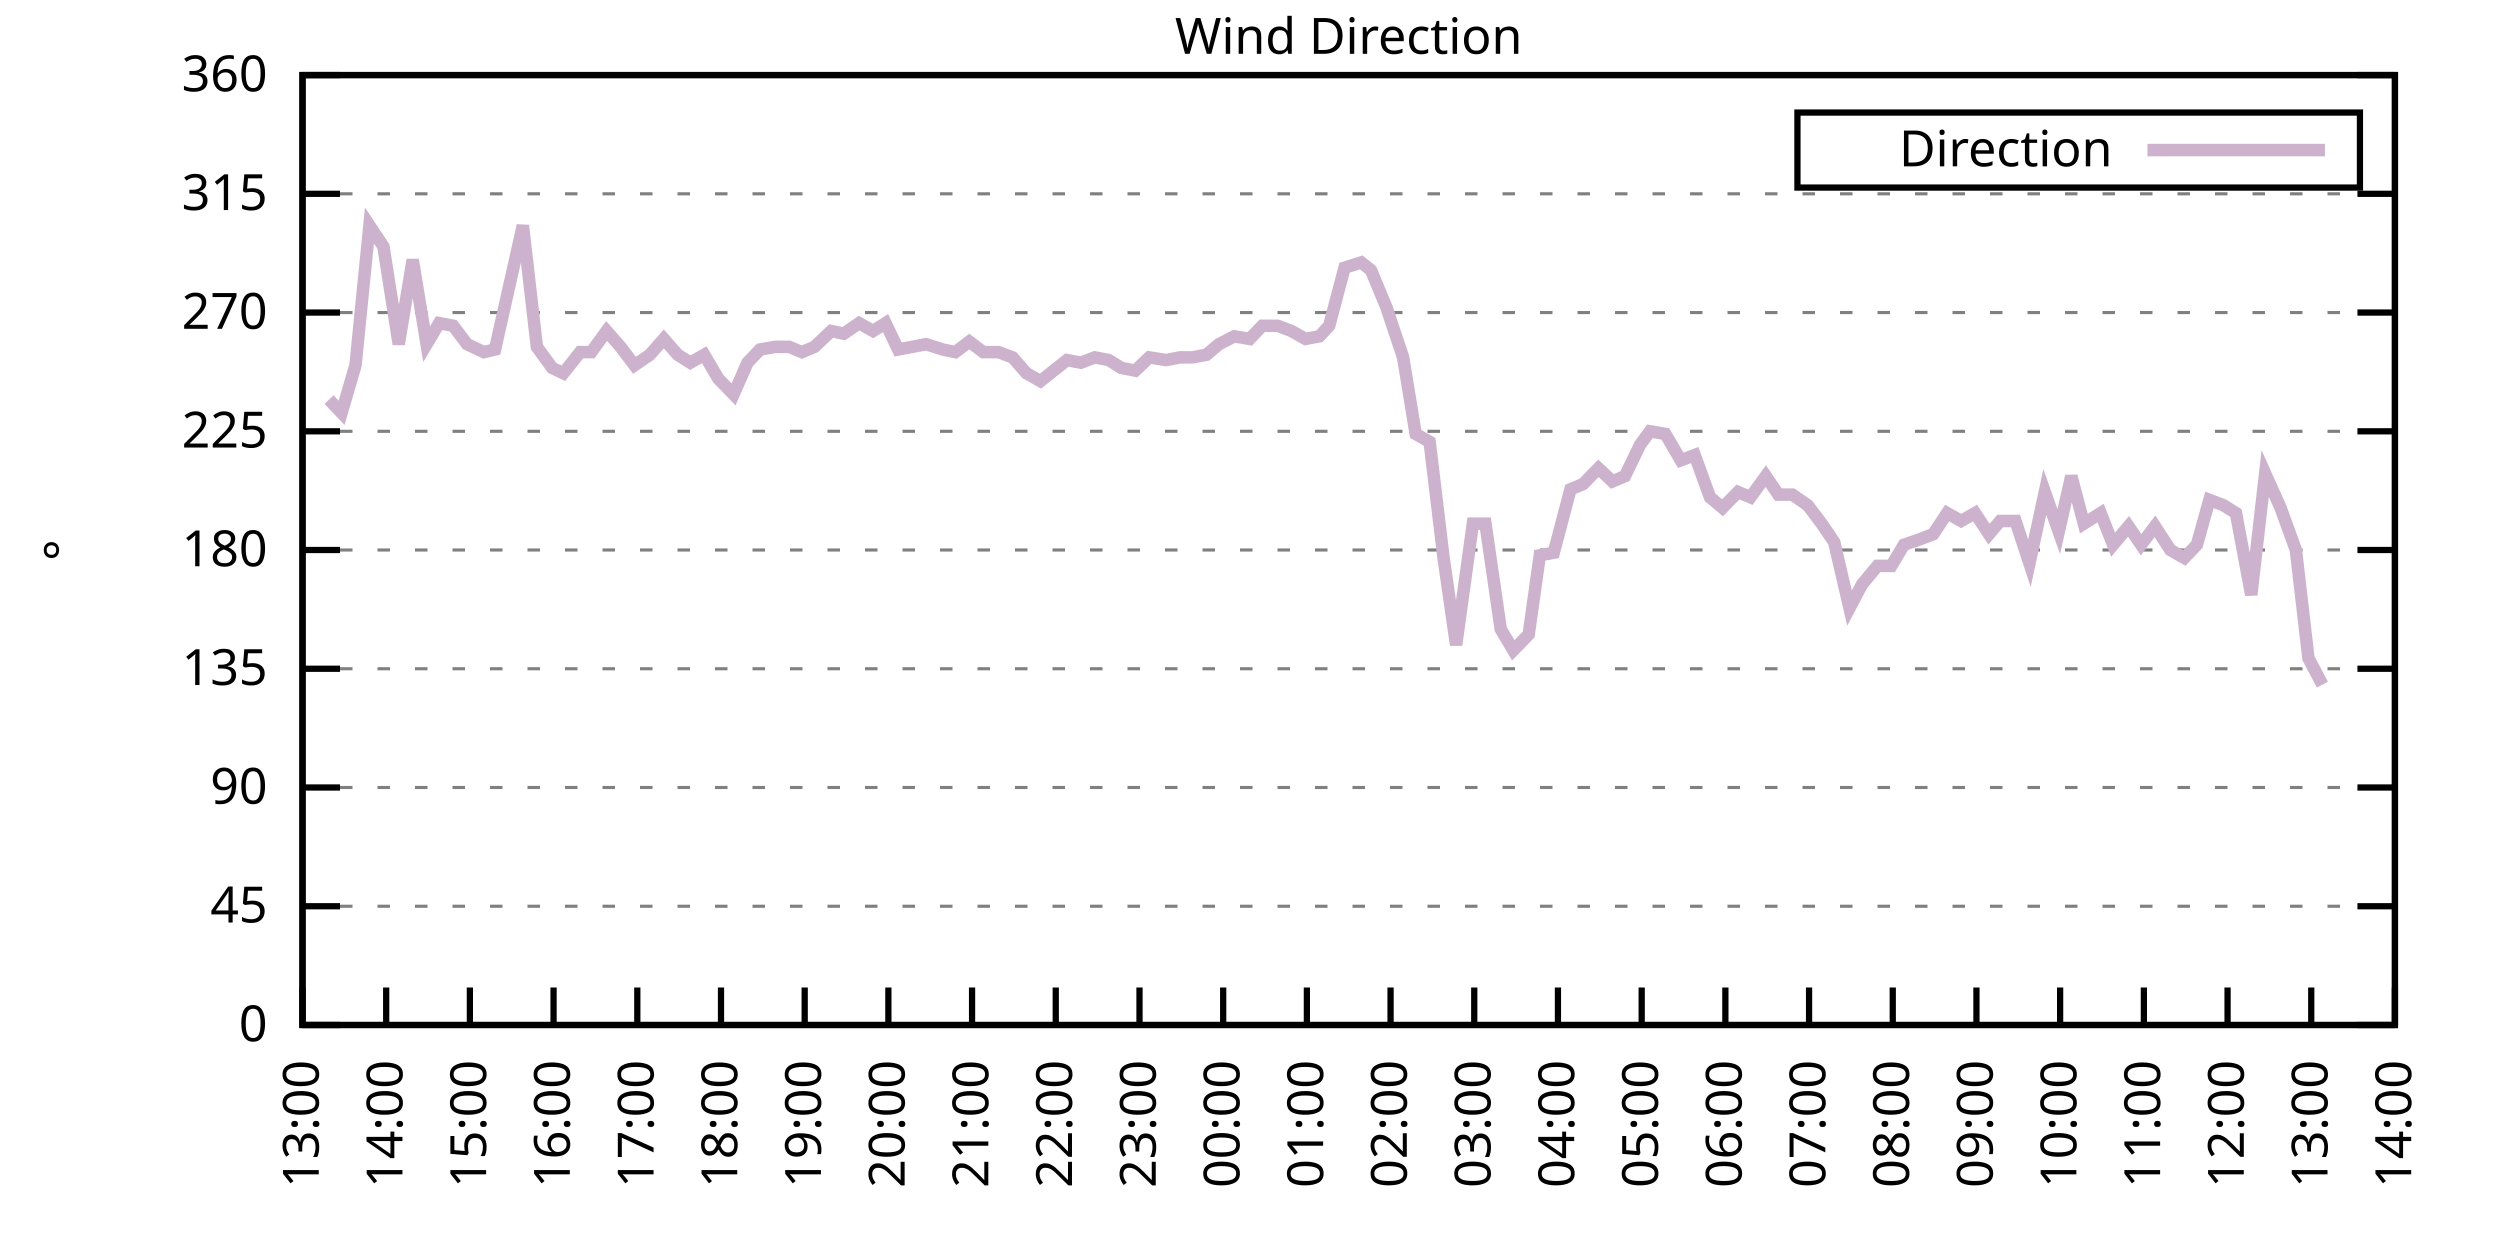
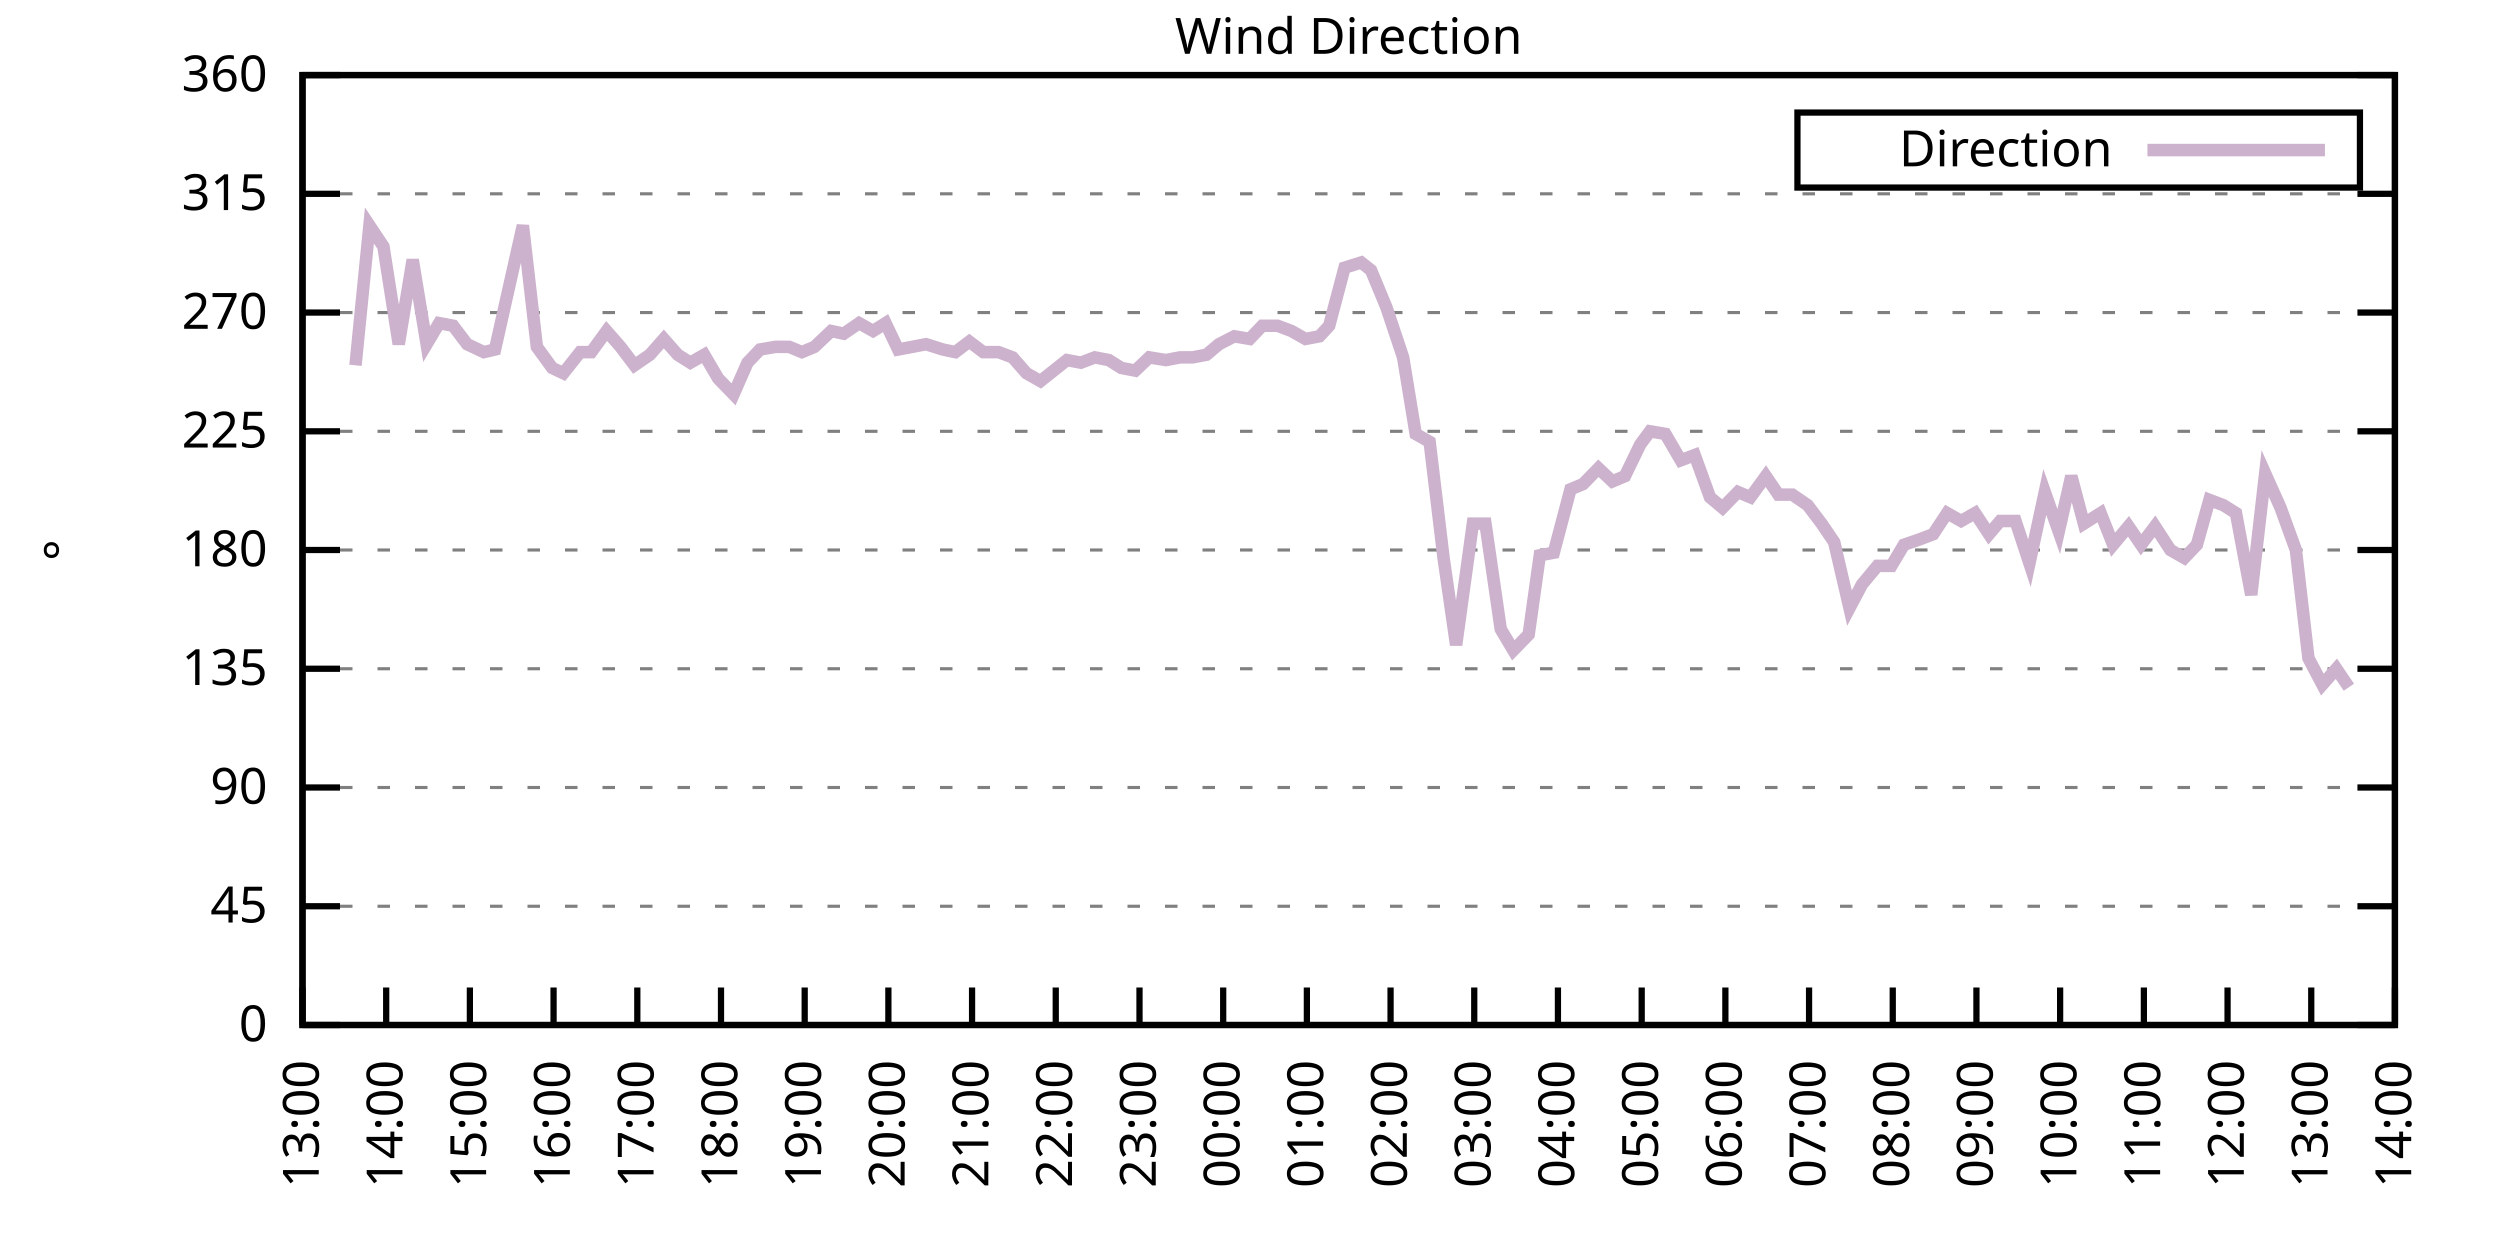
<svg xmlns="http://www.w3.org/2000/svg" xmlns:xlink="http://www.w3.org/1999/xlink" width="400" height="200" viewBox="0 0 400 200">
  <g id="gnuplot_canvas">
    <rect x="0" y="0" width="400" height="200" fill="none" />
    <defs>
      <circle id="gpDot" r="0.5" stroke-width="0.5" stroke="currentColor" />
      <path id="gpPt0" stroke-width="0.333" stroke="currentColor" d="M-1,0 h2 M0,-1 v2" />
      <path id="gpPt1" stroke-width="0.333" stroke="currentColor" d="M-1,-1 L1,1 M1,-1 L-1,1" />
      <path id="gpPt2" stroke-width="0.333" stroke="currentColor" d="M-1,0 L1,0 M0,-1 L0,1 M-1,-1 L1,1 M-1,1 L1,-1" />
      <rect id="gpPt3" stroke-width="0.333" stroke="currentColor" x="-1" y="-1" width="2" height="2" />
      <rect id="gpPt4" stroke-width="0.333" stroke="currentColor" fill="currentColor" x="-1" y="-1" width="2" height="2" />
      <circle id="gpPt5" stroke-width="0.333" stroke="currentColor" cx="0" cy="0" r="1" />
      <use xlink:href="#gpPt5" id="gpPt6" fill="currentColor" stroke="none" />
      <path id="gpPt7" stroke-width="0.333" stroke="currentColor" d="M0,-1.33 L-1.33,0.67 L1.33,0.67 z" />
      <use xlink:href="#gpPt7" id="gpPt8" fill="currentColor" stroke="none" />
      <use xlink:href="#gpPt7" id="gpPt9" stroke="currentColor" transform="rotate(180)" />
      <use xlink:href="#gpPt9" id="gpPt10" fill="currentColor" stroke="none" />
      <use xlink:href="#gpPt3" id="gpPt11" stroke="currentColor" transform="rotate(45)" />
      <use xlink:href="#gpPt11" id="gpPt12" fill="currentColor" stroke="none" />
      <path id="gpPt13" stroke-width="0.333" stroke="currentColor" d="M0,1.330 L1.265,0.411 L0.782,-1.067 L-0.782,-1.076 L-1.265,0.411 z" />
      <use xlink:href="#gpPt13" id="gpPt14" fill="currentColor" stroke="none" />
      <filter id="textbox" filterUnits="objectBoundingBox" x="0" y="0" height="1" width="1">
        <feFlood flood-color="white" flood-opacity="1" result="bgnd" />
        <feComposite in="SourceGraphic" in2="bgnd" operator="atop" />
      </filter>
      <filter id="greybox" filterUnits="objectBoundingBox" x="0" y="0" height="1" width="1">
        <feFlood flood-color="lightgrey" flood-opacity="1" result="grey" />
        <feComposite in="SourceGraphic" in2="grey" operator="atop" />
      </filter>
    </defs>
    <g fill="none" color="white" stroke="currentColor" stroke-width="1.00" stroke-linecap="butt" stroke-linejoin="miter">
</g>
    <g fill="none" color="black" stroke="currentColor" stroke-width="1.00" stroke-linecap="butt" stroke-linejoin="miter">
      <g stroke="none" shape-rendering="crispEdges">
        <polygon fill="rgb(255, 255, 255)" points="48.40,164.00 383.18,164.00 383.18,12.02 48.40,12.02 " />
      </g>
    </g>
    <g fill="none" color="black" stroke="currentColor" stroke-width="1.00" stroke-linecap="butt" stroke-linejoin="miter">
</g>
    <g fill="none" color="black" stroke="black" stroke-width="0.50" stroke-linecap="butt" stroke-linejoin="miter">
</g>
    <g fill="none" color="gray" stroke="currentColor" stroke-width="0.50" stroke-linecap="butt" stroke-linejoin="miter">
      <path stroke="gray" stroke-dasharray="2,4" class="gridline" d="M48.40,164.00 L383.19,164.00  " />
    </g>
    <g fill="none" color="gray" stroke="gray" stroke-width="1.00" stroke-linecap="butt" stroke-linejoin="miter">
</g>
    <g fill="none" color="black" stroke="currentColor" stroke-width="1.00" stroke-linecap="butt" stroke-linejoin="miter">
      <path stroke="black" d="M48.40,164.00 L54.40,164.00 M383.19,164.00 L377.19,164.00  " />
      <g transform="translate(42.80,166.60)" stroke="none" fill="black" font-family="Sans" font-size="8.00" text-anchor="end">
        <text>
          <tspan font-family="Sans"> 0</tspan>
        </text>
      </g>
    </g>
    <g fill="none" color="black" stroke="currentColor" stroke-width="1.00" stroke-linecap="butt" stroke-linejoin="miter">
</g>
    <g fill="none" color="black" stroke="black" stroke-width="0.50" stroke-linecap="butt" stroke-linejoin="miter">
</g>
    <g fill="none" color="gray" stroke="currentColor" stroke-width="0.50" stroke-linecap="butt" stroke-linejoin="miter">
      <path stroke="gray" stroke-dasharray="2,4" class="gridline" d="M48.40,145.00 L383.19,145.00  " />
    </g>
    <g fill="none" color="gray" stroke="gray" stroke-width="1.00" stroke-linecap="butt" stroke-linejoin="miter">
</g>
    <g fill="none" color="black" stroke="currentColor" stroke-width="1.00" stroke-linecap="butt" stroke-linejoin="miter">
      <path stroke="black" d="M48.40,145.00 L54.40,145.00 M383.19,145.00 L377.19,145.00  " />
      <g transform="translate(42.80,147.60)" stroke="none" fill="black" font-family="Sans" font-size="8.00" text-anchor="end">
        <text>
          <tspan font-family="Sans"> 45</tspan>
        </text>
      </g>
    </g>
    <g fill="none" color="black" stroke="currentColor" stroke-width="1.00" stroke-linecap="butt" stroke-linejoin="miter">
</g>
    <g fill="none" color="black" stroke="black" stroke-width="0.50" stroke-linecap="butt" stroke-linejoin="miter">
</g>
    <g fill="none" color="gray" stroke="currentColor" stroke-width="0.50" stroke-linecap="butt" stroke-linejoin="miter">
      <path stroke="gray" stroke-dasharray="2,4" class="gridline" d="M48.40,126.00 L383.19,126.00  " />
    </g>
    <g fill="none" color="gray" stroke="gray" stroke-width="1.00" stroke-linecap="butt" stroke-linejoin="miter">
</g>
    <g fill="none" color="black" stroke="currentColor" stroke-width="1.00" stroke-linecap="butt" stroke-linejoin="miter">
      <path stroke="black" d="M48.40,126.00 L54.40,126.00 M383.19,126.00 L377.19,126.00  " />
      <g transform="translate(42.80,128.60)" stroke="none" fill="black" font-family="Sans" font-size="8.00" text-anchor="end">
        <text>
          <tspan font-family="Sans"> 90</tspan>
        </text>
      </g>
    </g>
    <g fill="none" color="black" stroke="currentColor" stroke-width="1.00" stroke-linecap="butt" stroke-linejoin="miter">
</g>
    <g fill="none" color="black" stroke="black" stroke-width="0.50" stroke-linecap="butt" stroke-linejoin="miter">
</g>
    <g fill="none" color="gray" stroke="currentColor" stroke-width="0.50" stroke-linecap="butt" stroke-linejoin="miter">
      <path stroke="gray" stroke-dasharray="2,4" class="gridline" d="M48.40,107.00 L383.19,107.00  " />
    </g>
    <g fill="none" color="gray" stroke="gray" stroke-width="1.00" stroke-linecap="butt" stroke-linejoin="miter">
</g>
    <g fill="none" color="black" stroke="currentColor" stroke-width="1.00" stroke-linecap="butt" stroke-linejoin="miter">
      <path stroke="black" d="M48.40,107.00 L54.40,107.00 M383.19,107.00 L377.19,107.00  " />
      <g transform="translate(42.80,109.60)" stroke="none" fill="black" font-family="Sans" font-size="8.00" text-anchor="end">
        <text>
          <tspan font-family="Sans"> 135</tspan>
        </text>
      </g>
    </g>
    <g fill="none" color="black" stroke="currentColor" stroke-width="1.00" stroke-linecap="butt" stroke-linejoin="miter">
</g>
    <g fill="none" color="black" stroke="black" stroke-width="0.50" stroke-linecap="butt" stroke-linejoin="miter">
</g>
    <g fill="none" color="gray" stroke="currentColor" stroke-width="0.50" stroke-linecap="butt" stroke-linejoin="miter">
      <path stroke="gray" stroke-dasharray="2,4" class="gridline" d="M48.40,88.00 L383.19,88.00  " />
    </g>
    <g fill="none" color="gray" stroke="gray" stroke-width="1.00" stroke-linecap="butt" stroke-linejoin="miter">
</g>
    <g fill="none" color="black" stroke="currentColor" stroke-width="1.00" stroke-linecap="butt" stroke-linejoin="miter">
      <path stroke="black" d="M48.40,88.00 L54.40,88.00 M383.19,88.00 L377.19,88.00  " />
      <g transform="translate(42.80,90.60)" stroke="none" fill="black" font-family="Sans" font-size="8.00" text-anchor="end">
        <text>
          <tspan font-family="Sans"> 180</tspan>
        </text>
      </g>
    </g>
    <g fill="none" color="black" stroke="currentColor" stroke-width="1.00" stroke-linecap="butt" stroke-linejoin="miter">
</g>
    <g fill="none" color="black" stroke="black" stroke-width="0.50" stroke-linecap="butt" stroke-linejoin="miter">
</g>
    <g fill="none" color="gray" stroke="currentColor" stroke-width="0.50" stroke-linecap="butt" stroke-linejoin="miter">
      <path stroke="gray" stroke-dasharray="2,4" class="gridline" d="M48.40,69.01 L383.19,69.01  " />
    </g>
    <g fill="none" color="gray" stroke="gray" stroke-width="1.00" stroke-linecap="butt" stroke-linejoin="miter">
</g>
    <g fill="none" color="black" stroke="currentColor" stroke-width="1.00" stroke-linecap="butt" stroke-linejoin="miter">
      <path stroke="black" d="M48.40,69.01 L54.40,69.01 M383.19,69.01 L377.19,69.01  " />
      <g transform="translate(42.80,71.61)" stroke="none" fill="black" font-family="Sans" font-size="8.00" text-anchor="end">
        <text>
          <tspan font-family="Sans"> 225</tspan>
        </text>
      </g>
    </g>
    <g fill="none" color="black" stroke="currentColor" stroke-width="1.00" stroke-linecap="butt" stroke-linejoin="miter">
</g>
    <g fill="none" color="black" stroke="black" stroke-width="0.50" stroke-linecap="butt" stroke-linejoin="miter">
</g>
    <g fill="none" color="gray" stroke="currentColor" stroke-width="0.50" stroke-linecap="butt" stroke-linejoin="miter">
      <path stroke="gray" stroke-dasharray="2,4" class="gridline" d="M48.40,50.01 L383.19,50.01  " />
    </g>
    <g fill="none" color="gray" stroke="gray" stroke-width="1.00" stroke-linecap="butt" stroke-linejoin="miter">
</g>
    <g fill="none" color="black" stroke="currentColor" stroke-width="1.00" stroke-linecap="butt" stroke-linejoin="miter">
      <path stroke="black" d="M48.40,50.01 L54.40,50.01 M383.19,50.01 L377.19,50.01  " />
      <g transform="translate(42.80,52.61)" stroke="none" fill="black" font-family="Sans" font-size="8.00" text-anchor="end">
        <text>
          <tspan font-family="Sans"> 270</tspan>
        </text>
      </g>
    </g>
    <g fill="none" color="black" stroke="currentColor" stroke-width="1.00" stroke-linecap="butt" stroke-linejoin="miter">
</g>
    <g fill="none" color="black" stroke="black" stroke-width="0.50" stroke-linecap="butt" stroke-linejoin="miter">
</g>
    <g fill="none" color="gray" stroke="currentColor" stroke-width="0.50" stroke-linecap="butt" stroke-linejoin="miter">
      <path stroke="gray" stroke-dasharray="2,4" class="gridline" d="M48.40,31.01 L383.19,31.01  " />
    </g>
    <g fill="none" color="gray" stroke="gray" stroke-width="1.00" stroke-linecap="butt" stroke-linejoin="miter">
</g>
    <g fill="none" color="black" stroke="currentColor" stroke-width="1.00" stroke-linecap="butt" stroke-linejoin="miter">
      <path stroke="black" d="M48.40,31.01 L54.40,31.01 M383.19,31.01 L377.19,31.01  " />
      <g transform="translate(42.80,33.61)" stroke="none" fill="black" font-family="Sans" font-size="8.00" text-anchor="end">
        <text>
          <tspan font-family="Sans"> 315</tspan>
        </text>
      </g>
    </g>
    <g fill="none" color="black" stroke="currentColor" stroke-width="1.00" stroke-linecap="butt" stroke-linejoin="miter">
</g>
    <g fill="none" color="black" stroke="black" stroke-width="0.50" stroke-linecap="butt" stroke-linejoin="miter">
</g>
    <g fill="none" color="gray" stroke="currentColor" stroke-width="0.50" stroke-linecap="butt" stroke-linejoin="miter">
      <path stroke="gray" stroke-dasharray="2,4" class="gridline" d="M48.40,12.01 L383.19,12.01  " />
    </g>
    <g fill="none" color="gray" stroke="gray" stroke-width="1.00" stroke-linecap="butt" stroke-linejoin="miter">
</g>
    <g fill="none" color="black" stroke="currentColor" stroke-width="1.00" stroke-linecap="butt" stroke-linejoin="miter">
      <path stroke="black" d="M48.40,12.01 L54.40,12.01 M383.19,12.01 L377.19,12.01  " />
      <g transform="translate(42.80,14.61)" stroke="none" fill="black" font-family="Sans" font-size="8.00" text-anchor="end">
        <text>
          <tspan font-family="Sans"> 360</tspan>
        </text>
      </g>
    </g>
    <g fill="none" color="black" stroke="currentColor" stroke-width="1.00" stroke-linecap="butt" stroke-linejoin="miter">
      <path stroke="black" d="M48.40,164.00 L48.40,158.00  " />
      <g transform="translate(51.00,169.60) rotate(270.00)" stroke="none" fill="black" font-family="Sans" font-size="8.00" text-anchor="end">
        <text>
          <tspan font-family="Sans">13:00</tspan>
        </text>
      </g>
    </g>
    <g fill="none" color="black" stroke="currentColor" stroke-width="1.00" stroke-linecap="butt" stroke-linejoin="miter">
      <path stroke="black" d="M61.79,164.00 L61.79,158.00  " />
      <g transform="translate(64.39,169.60) rotate(270.00)" stroke="none" fill="black" font-family="Sans" font-size="8.00" text-anchor="end">
        <text>
          <tspan font-family="Sans">14:00</tspan>
        </text>
      </g>
    </g>
    <g fill="none" color="black" stroke="currentColor" stroke-width="1.00" stroke-linecap="butt" stroke-linejoin="miter">
      <path stroke="black" d="M75.18,164.00 L75.18,158.00  " />
      <g transform="translate(77.78,169.60) rotate(270.00)" stroke="none" fill="black" font-family="Sans" font-size="8.00" text-anchor="end">
        <text>
          <tspan font-family="Sans">15:00</tspan>
        </text>
      </g>
    </g>
    <g fill="none" color="black" stroke="currentColor" stroke-width="1.00" stroke-linecap="butt" stroke-linejoin="miter">
      <path stroke="black" d="M88.57,164.00 L88.57,158.00  " />
      <g transform="translate(91.17,169.60) rotate(270.00)" stroke="none" fill="black" font-family="Sans" font-size="8.00" text-anchor="end">
        <text>
          <tspan font-family="Sans">16:00</tspan>
        </text>
      </g>
    </g>
    <g fill="none" color="black" stroke="currentColor" stroke-width="1.00" stroke-linecap="butt" stroke-linejoin="miter">
      <path stroke="black" d="M101.97,164.00 L101.97,158.00  " />
      <g transform="translate(104.57,169.60) rotate(270.00)" stroke="none" fill="black" font-family="Sans" font-size="8.00" text-anchor="end">
        <text>
          <tspan font-family="Sans">17:00</tspan>
        </text>
      </g>
    </g>
    <g fill="none" color="black" stroke="currentColor" stroke-width="1.00" stroke-linecap="butt" stroke-linejoin="miter">
      <path stroke="black" d="M115.36,164.00 L115.36,158.00  " />
      <g transform="translate(117.96,169.60) rotate(270.00)" stroke="none" fill="black" font-family="Sans" font-size="8.00" text-anchor="end">
        <text>
          <tspan font-family="Sans">18:00</tspan>
        </text>
      </g>
    </g>
    <g fill="none" color="black" stroke="currentColor" stroke-width="1.00" stroke-linecap="butt" stroke-linejoin="miter">
      <path stroke="black" d="M128.75,164.00 L128.75,158.00  " />
      <g transform="translate(131.35,169.60) rotate(270.00)" stroke="none" fill="black" font-family="Sans" font-size="8.00" text-anchor="end">
        <text>
          <tspan font-family="Sans">19:00</tspan>
        </text>
      </g>
    </g>
    <g fill="none" color="black" stroke="currentColor" stroke-width="1.00" stroke-linecap="butt" stroke-linejoin="miter">
      <path stroke="black" d="M142.14,164.00 L142.14,158.00  " />
      <g transform="translate(144.74,169.60) rotate(270.00)" stroke="none" fill="black" font-family="Sans" font-size="8.00" text-anchor="end">
        <text>
          <tspan font-family="Sans">20:00</tspan>
        </text>
      </g>
    </g>
    <g fill="none" color="black" stroke="currentColor" stroke-width="1.00" stroke-linecap="butt" stroke-linejoin="miter">
      <path stroke="black" d="M155.53,164.00 L155.53,158.00  " />
      <g transform="translate(158.13,169.60) rotate(270.00)" stroke="none" fill="black" font-family="Sans" font-size="8.00" text-anchor="end">
        <text>
          <tspan font-family="Sans">21:00</tspan>
        </text>
      </g>
    </g>
    <g fill="none" color="black" stroke="currentColor" stroke-width="1.00" stroke-linecap="butt" stroke-linejoin="miter">
      <path stroke="black" d="M168.92,164.00 L168.92,158.00  " />
      <g transform="translate(171.52,169.60) rotate(270.00)" stroke="none" fill="black" font-family="Sans" font-size="8.00" text-anchor="end">
        <text>
          <tspan font-family="Sans">22:00</tspan>
        </text>
      </g>
    </g>
    <g fill="none" color="black" stroke="currentColor" stroke-width="1.00" stroke-linecap="butt" stroke-linejoin="miter">
      <path stroke="black" d="M182.32,164.00 L182.32,158.00  " />
      <g transform="translate(184.92,169.60) rotate(270.00)" stroke="none" fill="black" font-family="Sans" font-size="8.00" text-anchor="end">
        <text>
          <tspan font-family="Sans">23:00</tspan>
        </text>
      </g>
    </g>
    <g fill="none" color="black" stroke="currentColor" stroke-width="1.00" stroke-linecap="butt" stroke-linejoin="miter">
      <path stroke="black" d="M195.71,164.00 L195.71,158.00  " />
      <g transform="translate(198.31,169.60) rotate(270.00)" stroke="none" fill="black" font-family="Sans" font-size="8.00" text-anchor="end">
        <text>
          <tspan font-family="Sans">00:00</tspan>
        </text>
      </g>
    </g>
    <g fill="none" color="black" stroke="currentColor" stroke-width="1.00" stroke-linecap="butt" stroke-linejoin="miter">
      <path stroke="black" d="M209.10,164.00 L209.10,158.00  " />
      <g transform="translate(211.70,169.60) rotate(270.00)" stroke="none" fill="black" font-family="Sans" font-size="8.00" text-anchor="end">
        <text>
          <tspan font-family="Sans">01:00</tspan>
        </text>
      </g>
    </g>
    <g fill="none" color="black" stroke="currentColor" stroke-width="1.00" stroke-linecap="butt" stroke-linejoin="miter">
      <path stroke="black" d="M222.49,164.00 L222.49,158.00  " />
      <g transform="translate(225.09,169.60) rotate(270.00)" stroke="none" fill="black" font-family="Sans" font-size="8.00" text-anchor="end">
        <text>
          <tspan font-family="Sans">02:00</tspan>
        </text>
      </g>
    </g>
    <g fill="none" color="black" stroke="currentColor" stroke-width="1.00" stroke-linecap="butt" stroke-linejoin="miter">
      <path stroke="black" d="M235.88,164.00 L235.88,158.00  " />
      <g transform="translate(238.48,169.60) rotate(270.00)" stroke="none" fill="black" font-family="Sans" font-size="8.00" text-anchor="end">
        <text>
          <tspan font-family="Sans">03:00</tspan>
        </text>
      </g>
    </g>
    <g fill="none" color="black" stroke="currentColor" stroke-width="1.00" stroke-linecap="butt" stroke-linejoin="miter">
      <path stroke="black" d="M249.27,164.00 L249.27,158.00  " />
      <g transform="translate(251.87,169.60) rotate(270.00)" stroke="none" fill="black" font-family="Sans" font-size="8.00" text-anchor="end">
        <text>
          <tspan font-family="Sans">04:00</tspan>
        </text>
      </g>
    </g>
    <g fill="none" color="black" stroke="currentColor" stroke-width="1.00" stroke-linecap="butt" stroke-linejoin="miter">
      <path stroke="black" d="M262.67,164.00 L262.67,158.00  " />
      <g transform="translate(265.27,169.60) rotate(270.00)" stroke="none" fill="black" font-family="Sans" font-size="8.00" text-anchor="end">
        <text>
          <tspan font-family="Sans">05:00</tspan>
        </text>
      </g>
    </g>
    <g fill="none" color="black" stroke="currentColor" stroke-width="1.00" stroke-linecap="butt" stroke-linejoin="miter">
      <path stroke="black" d="M276.06,164.00 L276.06,158.00  " />
      <g transform="translate(278.66,169.60) rotate(270.00)" stroke="none" fill="black" font-family="Sans" font-size="8.00" text-anchor="end">
        <text>
          <tspan font-family="Sans">06:00</tspan>
        </text>
      </g>
    </g>
    <g fill="none" color="black" stroke="currentColor" stroke-width="1.00" stroke-linecap="butt" stroke-linejoin="miter">
      <path stroke="black" d="M289.45,164.00 L289.45,158.00  " />
      <g transform="translate(292.05,169.60) rotate(270.00)" stroke="none" fill="black" font-family="Sans" font-size="8.00" text-anchor="end">
        <text>
          <tspan font-family="Sans">07:00</tspan>
        </text>
      </g>
    </g>
    <g fill="none" color="black" stroke="currentColor" stroke-width="1.00" stroke-linecap="butt" stroke-linejoin="miter">
      <path stroke="black" d="M302.84,164.00 L302.84,158.00  " />
      <g transform="translate(305.44,169.60) rotate(270.00)" stroke="none" fill="black" font-family="Sans" font-size="8.00" text-anchor="end">
        <text>
          <tspan font-family="Sans">08:00</tspan>
        </text>
      </g>
    </g>
    <g fill="none" color="black" stroke="currentColor" stroke-width="1.00" stroke-linecap="butt" stroke-linejoin="miter">
      <path stroke="black" d="M316.23,164.00 L316.23,158.00  " />
      <g transform="translate(318.83,169.60) rotate(270.00)" stroke="none" fill="black" font-family="Sans" font-size="8.00" text-anchor="end">
        <text>
          <tspan font-family="Sans">09:00</tspan>
        </text>
      </g>
    </g>
    <g fill="none" color="black" stroke="currentColor" stroke-width="1.00" stroke-linecap="butt" stroke-linejoin="miter">
      <path stroke="black" d="M329.62,164.00 L329.62,158.00  " />
      <g transform="translate(332.22,169.60) rotate(270.00)" stroke="none" fill="black" font-family="Sans" font-size="8.00" text-anchor="end">
        <text>
          <tspan font-family="Sans">10:00</tspan>
        </text>
      </g>
    </g>
    <g fill="none" color="black" stroke="currentColor" stroke-width="1.00" stroke-linecap="butt" stroke-linejoin="miter">
      <path stroke="black" d="M343.02,164.00 L343.02,158.00  " />
      <g transform="translate(345.62,169.60) rotate(270.00)" stroke="none" fill="black" font-family="Sans" font-size="8.00" text-anchor="end">
        <text>
          <tspan font-family="Sans">11:00</tspan>
        </text>
      </g>
    </g>
    <g fill="none" color="black" stroke="currentColor" stroke-width="1.00" stroke-linecap="butt" stroke-linejoin="miter">
      <path stroke="black" d="M356.41,164.00 L356.41,158.00  " />
      <g transform="translate(359.01,169.60) rotate(270.00)" stroke="none" fill="black" font-family="Sans" font-size="8.00" text-anchor="end">
        <text>
          <tspan font-family="Sans">12:00</tspan>
        </text>
      </g>
    </g>
    <g fill="none" color="black" stroke="currentColor" stroke-width="1.00" stroke-linecap="butt" stroke-linejoin="miter">
      <path stroke="black" d="M369.80,164.00 L369.80,158.00  " />
      <g transform="translate(372.40,169.60) rotate(270.00)" stroke="none" fill="black" font-family="Sans" font-size="8.00" text-anchor="end">
        <text>
          <tspan font-family="Sans">13:00</tspan>
        </text>
      </g>
    </g>
    <g fill="none" color="black" stroke="currentColor" stroke-width="1.00" stroke-linecap="butt" stroke-linejoin="miter">
      <path stroke="black" d="M383.19,164.00 L383.19,158.00  " />
      <g transform="translate(385.79,169.60) rotate(270.00)" stroke="none" fill="black" font-family="Sans" font-size="8.00" text-anchor="end">
        <text>
          <tspan font-family="Sans">14:00</tspan>
        </text>
      </g>
    </g>
    <g fill="none" color="black" stroke="currentColor" stroke-width="1.00" stroke-linecap="butt" stroke-linejoin="miter">
</g>
    <g fill="none" color="black" stroke="currentColor" stroke-width="1.00" stroke-linecap="butt" stroke-linejoin="miter">
      <path stroke="black" d="M48.40,12.01 L48.40,164.00 L383.19,164.00 L383.19,12.01 L48.40,12.01 Z  " />
    </g>
    <g fill="none" color="black" stroke="currentColor" stroke-width="1.00" stroke-linecap="butt" stroke-linejoin="miter">
</g>
    <g fill="none" color="black" stroke="currentColor" stroke-width="1.00" stroke-linecap="butt" stroke-linejoin="miter">
      <path stroke="black" d="M287.59,30.01 L287.59,18.01 L377.59,18.01 L377.59,30.01 L287.59,30.01 Z  " />
    </g>
    <g id="Wind_direction_plot_1">
      <g fill="none" color="white" stroke="black" stroke-width="2.00" stroke-linecap="butt" stroke-linejoin="miter">
</g>
      <g fill="none" color="black" stroke="currentColor" stroke-width="2.00" stroke-linecap="butt" stroke-linejoin="miter">
        <g transform="translate(337.99,26.61)" stroke="none" fill="black" font-family="Sans" font-size="8.00" text-anchor="end">
          <text>
            <tspan font-family="Sans">Direction</tspan>
          </text>
        </g>
      </g>
      <g fill="none" color="black" stroke="currentColor" stroke-width="2.00" stroke-linecap="butt" stroke-linejoin="miter">
-         <path stroke="rgb(204, 178, 204)" d="M343.59,24.01 L371.99,24.01 M52.64,63.94 L54.65,66.05 L56.88,58.45 L59.11,36.08 L61.35,39.45 L63.80,55.07   L66.03,41.56 L68.26,55.07 L70.27,51.70 L72.50,52.12 L74.74,55.07 L77.42,56.34 L79.20,55.92 L83.66,36.08   L85.90,55.50 L88.35,58.87 L90.14,59.72 L92.82,56.34 L94.60,56.34 L97.06,52.96 L99.29,55.50 L101.52,58.45   L103.98,56.76 L106.21,54.23 L108.44,56.76 L110.45,58.03 L112.68,56.76 L114.91,60.56 L117.37,63.10 L119.60,58.03   L121.61,55.92 L124.06,55.50 L126.29,55.50 L128.30,56.34 L130.31,55.50 L132.99,52.96 L135.00,53.39 L137.45,51.70   L139.69,52.96 L141.69,51.70 L143.70,55.92 L145.94,55.50 L148.17,55.07 L150.85,55.92 L152.85,56.34 L155.09,54.65   L157.32,56.34 L159.77,56.34 L162.01,57.18 L164.24,59.72 L166.47,60.98 L170.71,57.61 L172.94,58.03 L175.17,57.18   L177.41,57.61 L179.41,58.87 L181.65,59.30 L183.88,57.18 L186.56,57.61 L188.79,57.18 L190.80,57.18 L193.03,56.76   L195.04,55.07 L197.49,53.81 L199.95,54.23 L201.96,52.12 L204.41,52.12 L206.64,52.96 L208.88,54.23 L211.11,53.81   L212.67,52.12 L215.13,42.83 L217.80,41.99 L219.37,43.25 L221.82,49.16 L224.50,57.18 L226.51,69.43 L228.74,70.70   L230.97,89.27 L232.98,103.20 L235.66,83.78 L237.67,83.78 L240.12,100.67 L242.13,104.05 L244.59,101.52 L246.37,88.85   L248.60,88.43 L251.28,78.29 L253.29,77.45 L255.75,74.92 L257.98,77.03 L259.99,76.18 L262.44,71.12 L264.00,69.01   L266.46,69.43 L268.92,73.65 L271.15,72.81 L273.60,79.56 L275.61,81.25 L278.07,78.72 L280.07,79.56 L282.53,76.18   L284.54,79.14 L286.77,79.14 L289.23,80.83 L291.46,83.78 L293.47,86.74 L295.92,97.29 L297.93,93.49 L300.39,90.54   L302.62,90.54 L304.63,87.16 L307.08,86.32 L309.31,85.47 L311.54,82.09 L313.78,83.36 L316.01,82.09 L318.24,85.47   L320.03,83.36 L322.48,83.36 L324.71,90.12 L327.17,78.72 L329.40,85.05 L331.41,76.18 L333.42,83.78 L336.10,82.09   L338.10,87.16 L340.56,84.21 L342.57,87.16 L344.80,84.21 L347.26,88.00 L349.49,89.27 L351.50,87.16 L353.51,79.98   L355.74,80.83 L357.75,82.09 L360.20,95.18 L362.43,75.76 L364.89,81.25 L367.34,88.00 L369.35,105.31 L371.58,109.54    " />
+         <path stroke="rgb(204, 178, 204)" d="M343.59,24.01 L371.99,24.01 M56.88,58.45 L59.11,36.08 L61.35,39.45 L63.80,55.07 L66.03,41.56 L68.26,55.07   L70.27,51.70 L72.50,52.12 L74.74,55.07 L77.42,56.34 L79.20,55.92 L83.66,36.08 L85.90,55.50 L88.35,58.87   L90.14,59.72 L92.82,56.34 L94.60,56.34 L97.06,52.96 L99.29,55.50 L101.52,58.45 L103.98,56.76 L106.21,54.23   L108.44,56.76 L110.45,58.03 L112.68,56.76 L114.91,60.56 L117.37,63.10 L119.60,58.03 L121.61,55.92 L124.06,55.50   L126.29,55.50 L128.30,56.34 L130.31,55.50 L132.99,52.96 L135.00,53.39 L137.45,51.70 L139.69,52.96 L141.69,51.70   L143.70,55.92 L145.94,55.50 L148.17,55.07 L150.85,55.92 L152.85,56.34 L155.09,54.65 L157.32,56.34 L159.77,56.34   L162.01,57.18 L164.24,59.72 L166.47,60.98 L170.71,57.61 L172.94,58.03 L175.17,57.18 L177.41,57.61 L179.41,58.87   L181.65,59.30 L183.88,57.18 L186.56,57.61 L188.79,57.18 L190.80,57.18 L193.03,56.76 L195.04,55.07 L197.49,53.81   L199.95,54.23 L201.96,52.12 L204.41,52.12 L206.64,52.96 L208.88,54.23 L211.11,53.81 L212.67,52.12 L215.13,42.83   L217.80,41.99 L219.37,43.25 L221.82,49.16 L224.50,57.18 L226.51,69.43 L228.74,70.70 L230.97,89.27 L232.98,103.20   L235.66,83.78 L237.67,83.78 L240.12,100.67 L242.13,104.05 L244.59,101.52 L246.37,88.85 L248.60,88.43 L251.28,78.29   L253.29,77.45 L255.75,74.92 L257.98,77.03 L259.99,76.18 L262.44,71.12 L264.00,69.01 L266.46,69.43 L268.92,73.65   L271.15,72.81 L273.60,79.56 L275.61,81.25 L278.07,78.72 L280.07,79.56 L282.53,76.18 L284.54,79.14 L286.77,79.14   L289.23,80.83 L291.46,83.78 L293.47,86.74 L295.92,97.29 L297.93,93.49 L300.39,90.54 L302.62,90.54 L304.63,87.16   L307.08,86.32 L309.31,85.47 L311.54,82.09 L313.78,83.36 L316.01,82.09 L318.24,85.47 L320.03,83.36 L322.48,83.36   L324.71,90.12 L327.17,78.72 L329.40,85.05 L331.41,76.18 L333.42,83.78 L336.10,82.09 L338.10,87.16 L340.56,84.21   L342.57,87.16 L344.80,84.21 L347.26,88.00 L349.49,89.27 L351.50,87.16 L353.51,79.98 L355.74,80.83 L357.75,82.09   L360.20,95.18 L362.43,75.76 L364.89,81.25 L367.34,88.00 L369.35,105.31 L371.58,109.54 L373.82,107.00 L375.82,109.96    " />
      </g>
    </g>
    <g fill="none" color="black" stroke="currentColor" stroke-width="2.00" stroke-linecap="butt" stroke-linejoin="miter">
</g>
    <g fill="none" color="black" stroke="black" stroke-width="1.00" stroke-linecap="butt" stroke-linejoin="miter">
</g>
    <g fill="none" color="black" stroke="currentColor" stroke-width="1.00" stroke-linecap="butt" stroke-linejoin="miter">
      <path stroke="black" d="M48.40,12.01 L48.40,164.00 L383.19,164.00 L383.19,12.01 L48.40,12.01 Z  " />
      <g transform="translate(12.80,88.01) rotate(270.00)" stroke="none" fill="black" font-family="Sans" font-size="8.00" text-anchor="middle">
        <text>
          <tspan font-family="Sans">°</tspan>
        </text>
      </g>
    </g>
    <g fill="none" color="black" stroke="currentColor" stroke-width="1.00" stroke-linecap="butt" stroke-linejoin="miter">
</g>
    <g fill="none" color="black" stroke="currentColor" stroke-width="1.00" stroke-linecap="butt" stroke-linejoin="miter">
      <g transform="translate(215.79,8.61)" stroke="none" fill="black" font-family="Sans" font-size="8.00" text-anchor="middle">
        <text>
          <tspan font-family="Sans">Wind Direction</tspan>
        </text>
      </g>
    </g>
    <g fill="none" color="black" stroke="currentColor" stroke-width="1.00" stroke-linecap="butt" stroke-linejoin="miter">
</g>
  </g>
</svg>
